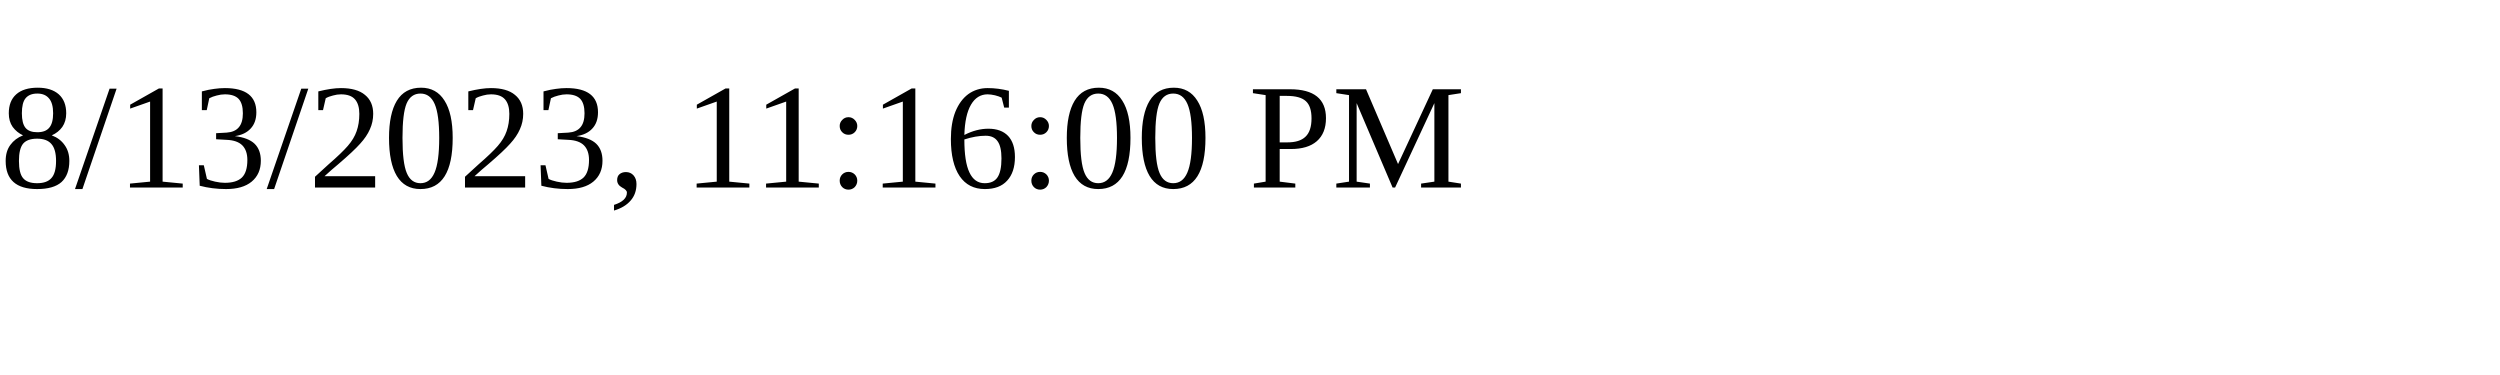
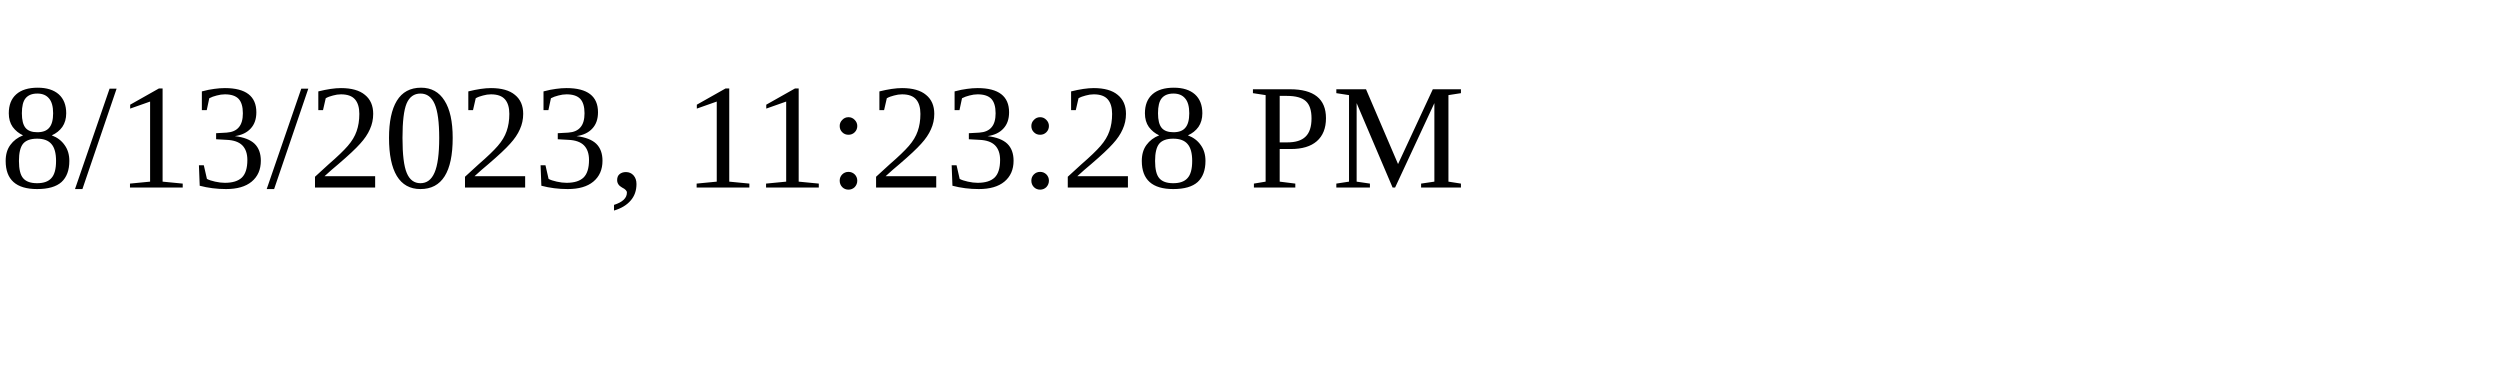
<svg xmlns="http://www.w3.org/2000/svg" height="30" width="200">
-   <text x="0" y="15">8/13/2023, 11:16:00 PM</text>
+   <text x="0" y="15">8/13/2023, 11:23:28 PM</text>
</svg>
